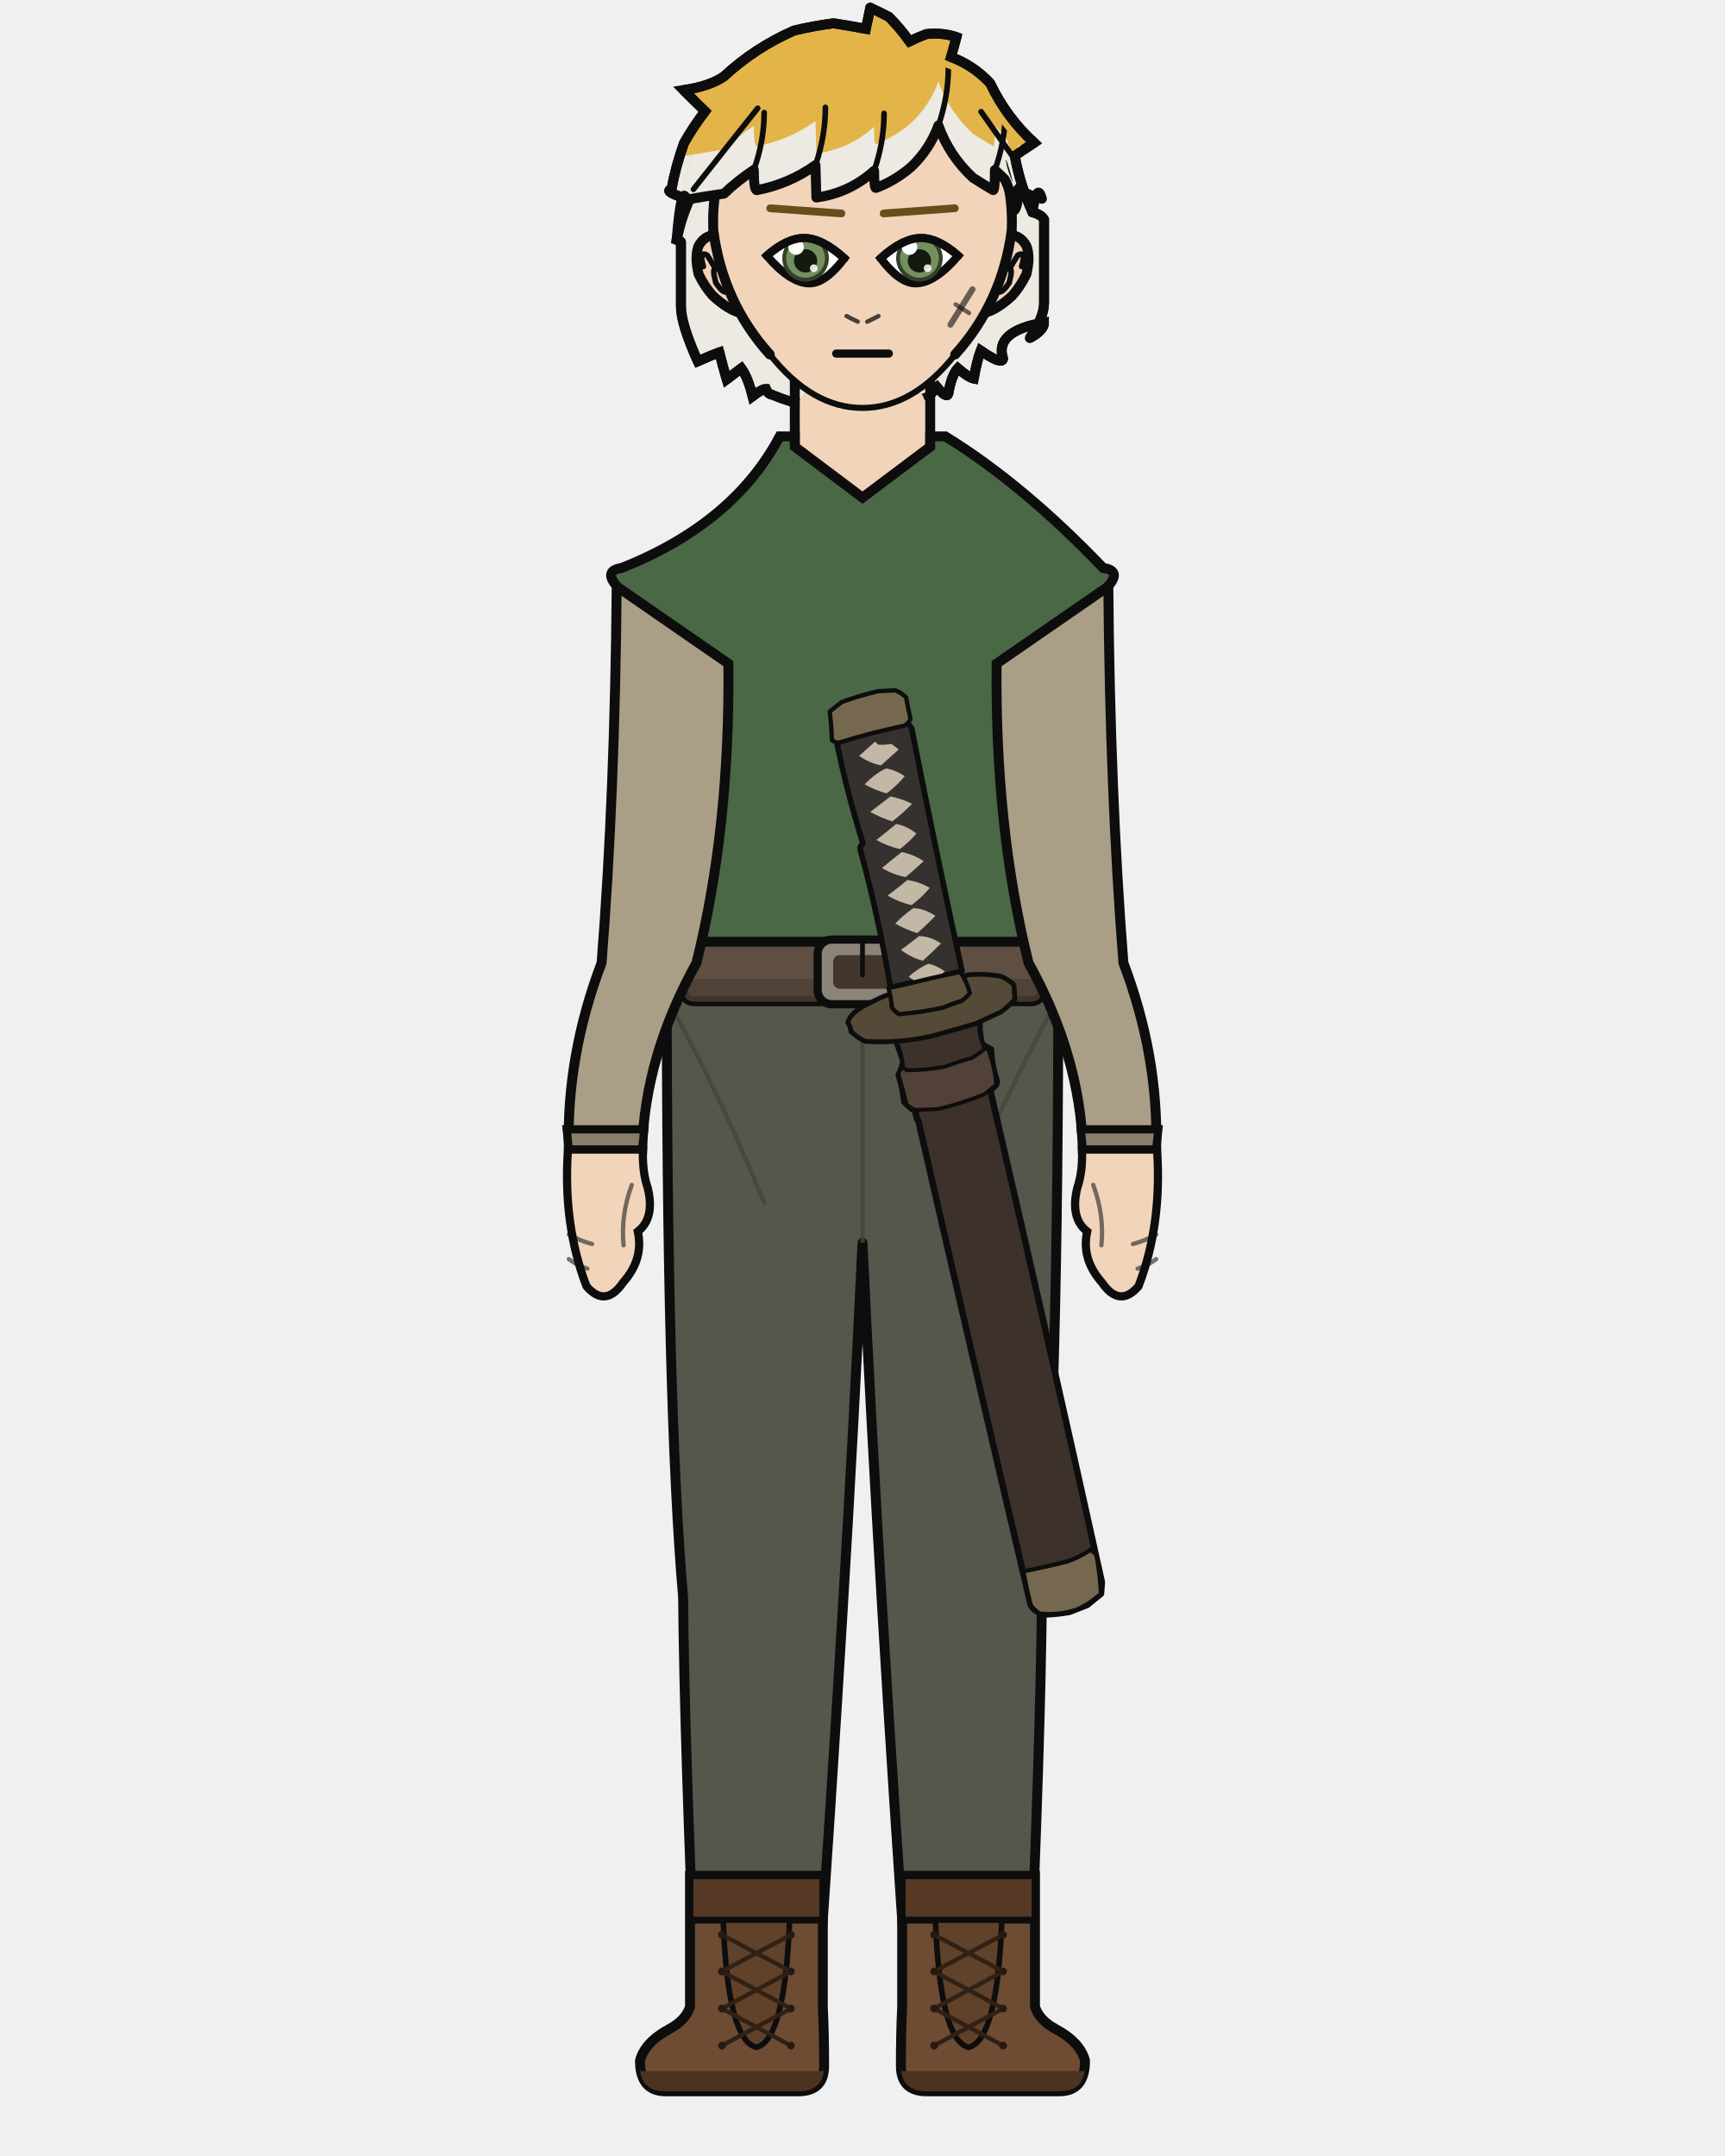
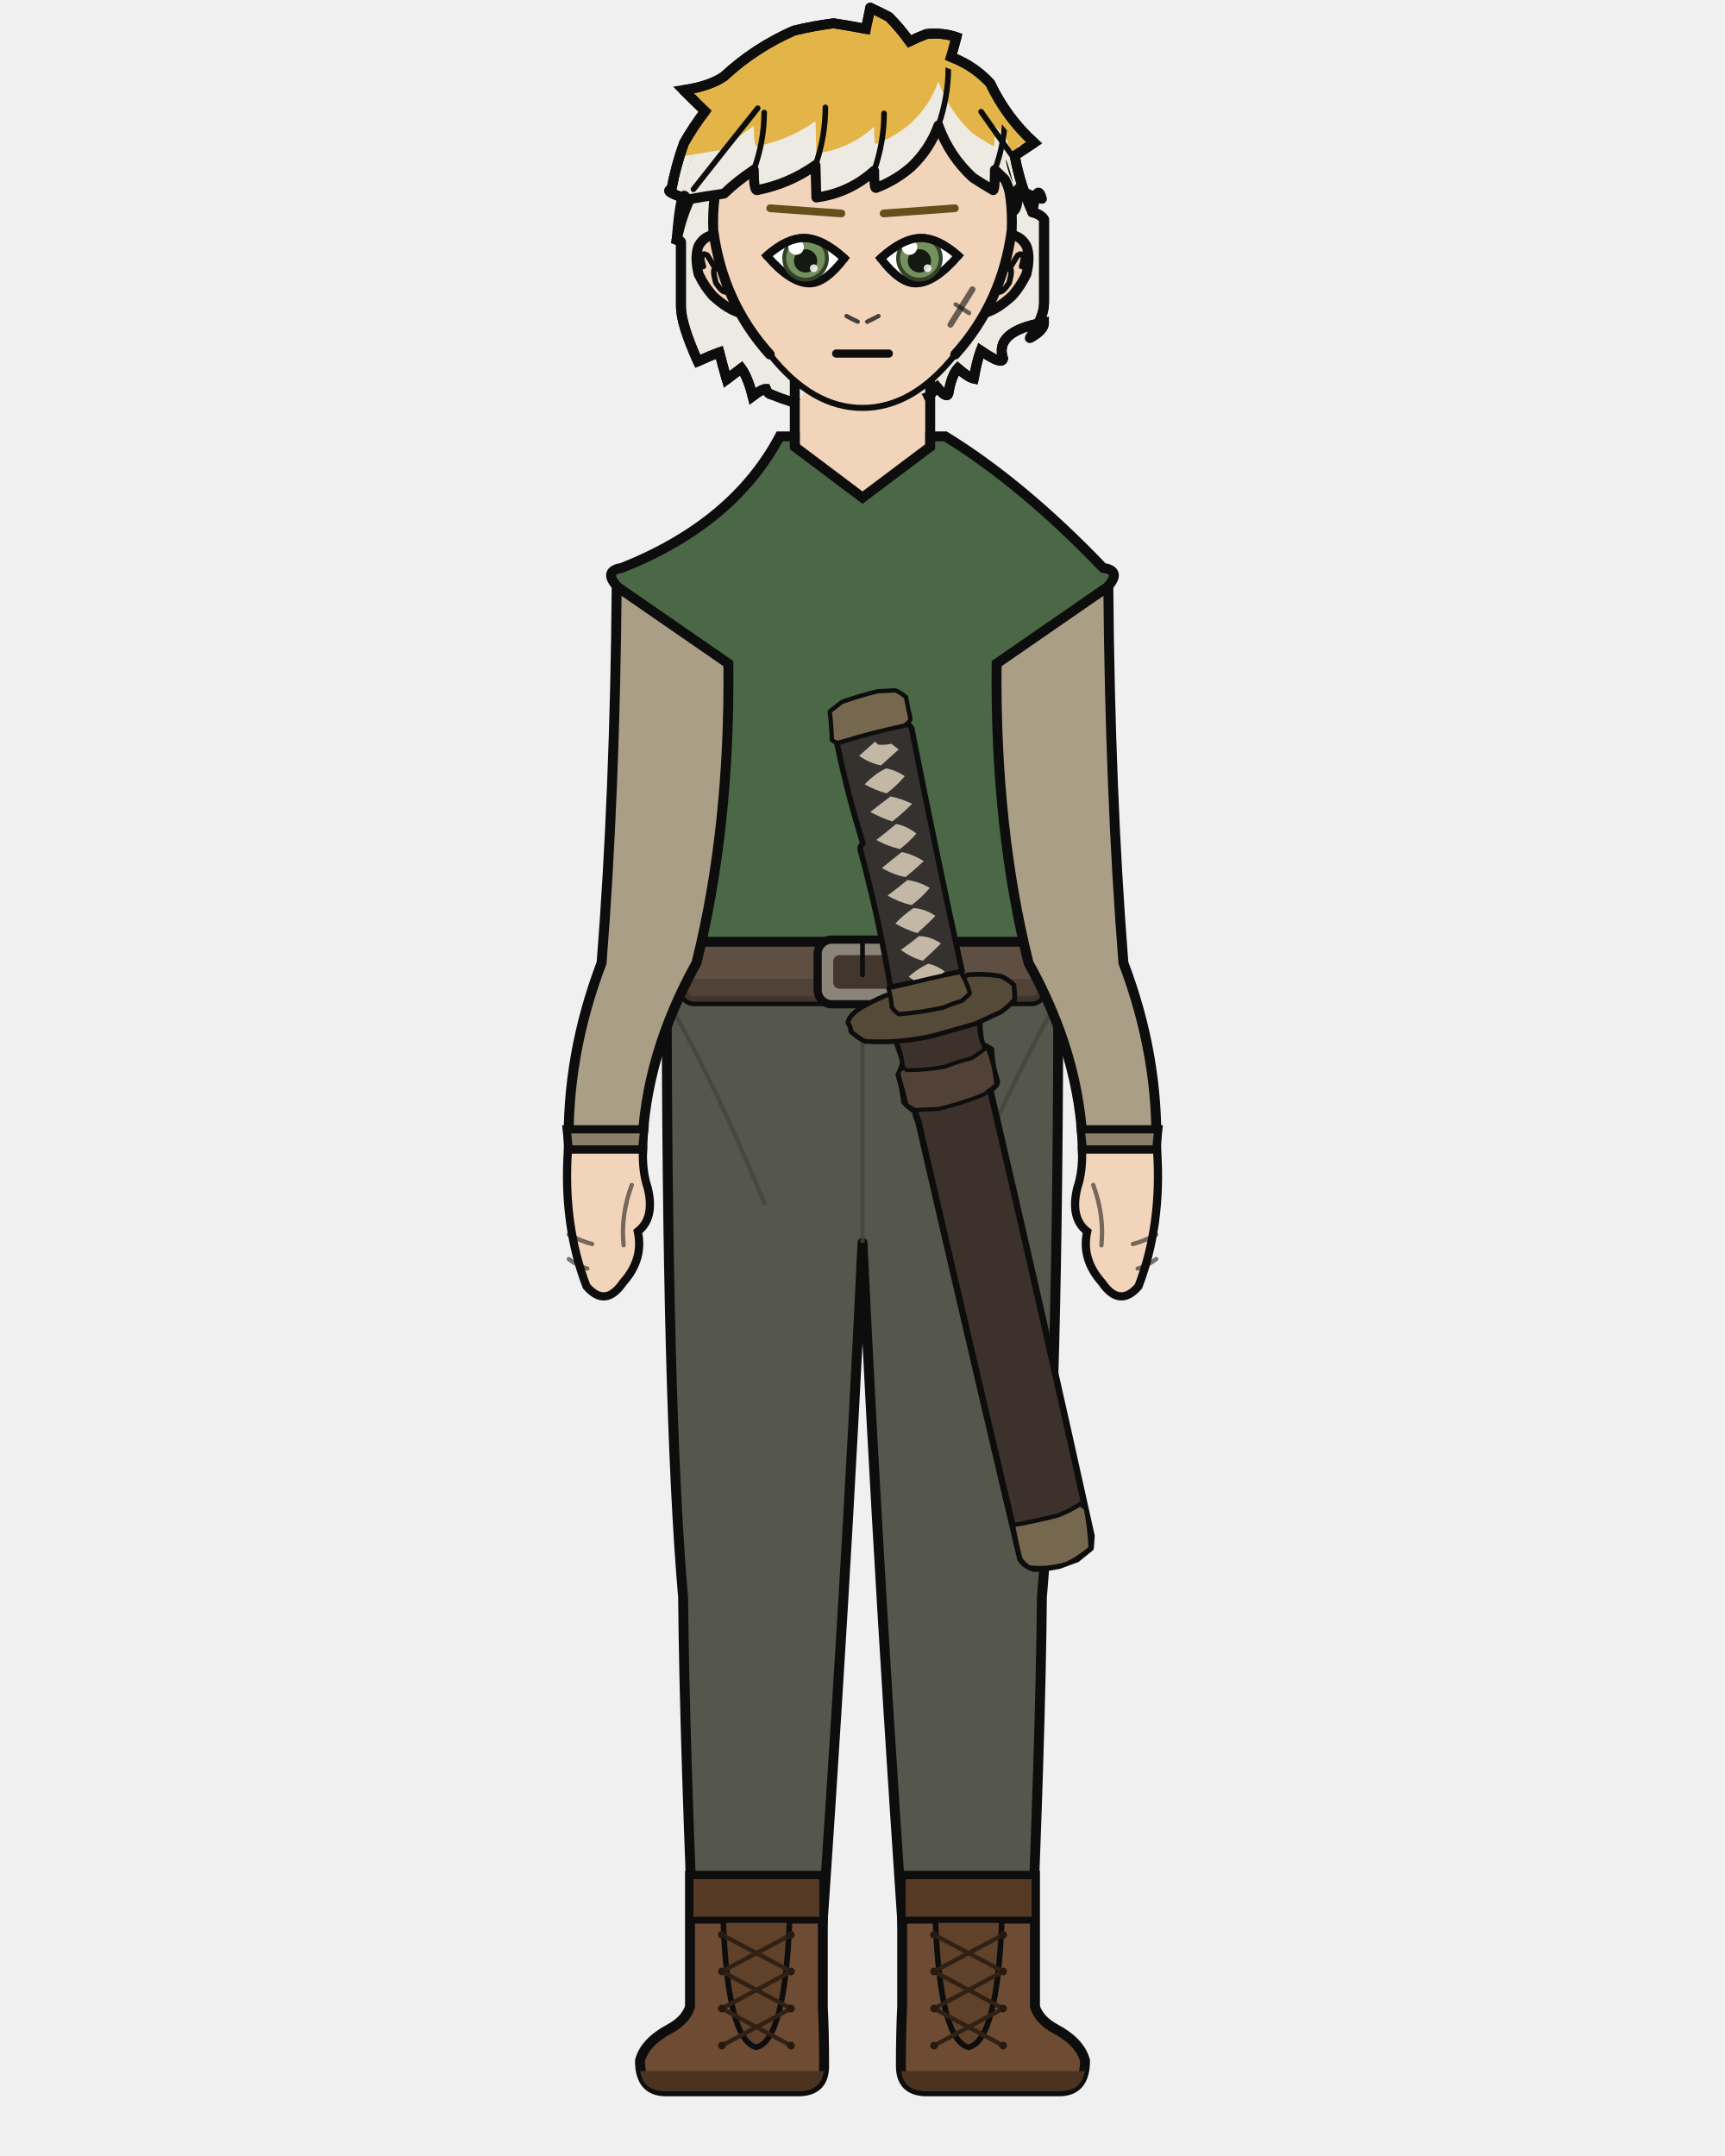
<svg xmlns="http://www.w3.org/2000/svg" width="400" height="500" viewBox="0 0 400 500">
  <defs>
    <clipPath id="hair-tips">
      <path d="M 147.0 36.1 Q 153.1 36.1 159.2 36.1 Q 163.7 35.3 167.9 34.7 Q 170.9 31.8 174.8 29.2 Q 174.8 33.9 175.5 33.9 Q 182.9 32.5 189.1 28.1 Q 189.2 31.9 189.3 35.6 Q 196.9 34.6 202.7 29.4 Q 202.7 33.4 203.1 33.4 Q 207.6 31.7 211.3 28.5 Q 215.6 24.4 217.6 18.9 Q 220.1 25.9 225.6 31.0 Q 227.9 32.5 230.3 33.9 Q 230.7 33.9 230.7 29.2 Q 231.9 30.3 233.0 31.4 Q 234.7 34.7 234.7 38.8 Q 236.1 38.8 236.1 33.6 Q 238.7 35.2 241.6 35.9 Q 247.3 35.9 253.0 35.9 Q 253.0 109.2 253.0 146.4 Q 200.0 146.4 147.0 146.4 Z" />
    </clipPath>
    <clipPath id="hair-front">
      <path d="M 156.9 55.6 Q 158.0 42.3 159.2 46.3 Q 163.7 45.5 167.9 44.9 Q 170.9 42.0 174.8 39.4 Q 174.8 44.1 175.5 44.1 Q 182.9 42.7 189.1 38.3 Q 189.2 42.1 189.3 45.8 Q 196.9 44.8 202.7 39.6 Q 202.7 43.6 203.1 43.6 Q 207.6 41.9 211.3 38.7 Q 215.6 34.6 217.6 29.1 Q 220.1 36.1 225.6 41.2 Q 227.9 42.7 230.3 44.1 Q 230.7 44.1 230.7 39.4 Q 231.9 40.5 233.0 41.6 Q 234.7 44.9 234.7 49.0 Q 236.1 49.0 236.1 43.8 Q 238.7 45.4 241.6 46.1 Q 240.5 42.1 239.4 49.2 Q 234.3 43.4 233.2 37.2 Q 235.3 35.8 237.4 34.3 Q 231.4 28.9 227.8 21.4 Q 224.2 17.4 219.2 15.6 Q 219.9 13.4 220.5 11.3 Q 217.3 10.3 213.9 10.6 Q 212.0 11.4 210.3 12.2 Q 208.3 9.4 205.7 6.8 Q 203.8 5.8 201.7 4.9 Q 201.2 7.2 200.8 9.5 Q 197.3 8.8 193.7 8.3 Q 189.3 8.8 185.0 9.9 Q 176.5 13.6 169.8 19.9 Q 166.7 22.0 161.0 22.9 Q 163.3 25.2 165.7 27.5 Q 163.2 30.8 161.1 34.4 Q 159.3 39.4 158.4 44.5 Q 156.4 44.9 162.3 46.7 Q 160.4 50.9 156.9 55.6 Z" />
    </clipPath>
  </defs>
  <path d="M 178.9 91.5 Q 178.0 91.3 177.6 90.2 Q 176.7 90.2 174.5 91.9 Q 173.5 87.7 171.9 85.4 Q 170.2 86.7 168.5 88.0 Q 167.5 84.5 166.8 81.7 Q 164.9 82.4 161.8 83.8 Q 157.9 75.1 157.9 71.1 Q 157.9 69.7 157.9 66.2 Q 157.9 66.8 157.9 67.4 Q 157.9 61.1 157.9 56.1 Q 157.9 55.9 156.9 55.6 Q 157.9 50.8 159.9 46.3 Q 153.6 44.4 155.7 43.9 Q 156.7 38.5 158.6 33.2 Q 160.8 29.3 163.5 25.8 Q 161.0 23.4 158.5 20.9 Q 164.6 20.0 167.9 17.7 Q 175.0 11.1 184.1 7.1 Q 188.6 6.0 193.3 5.4 Q 197.2 6.0 200.8 6.7 Q 201.3 4.2 201.8 1.8 Q 204.0 2.8 206.1 3.9 Q 208.8 6.6 210.9 9.6 Q 212.7 8.7 214.8 7.9 Q 218.5 7.5 221.8 8.6 Q 221.2 10.9 220.5 13.2 Q 225.8 15.2 229.6 19.3 Q 233.4 27.3 239.8 33.1 Q 237.5 34.6 235.3 36.1 Q 236.5 42.8 239.4 49.2 Q 241.5 49.8 242.1 50.9 Q 242.1 57.9 242.1 67.4 Q 242.1 68.8 242.1 70.2 Q 242.1 73.6 238.8 78.4 Q 242.1 76.6 242.1 74.8 Q 230.5 76.8 232.6 83.2 Q 232.3 84.7 227.4 81.3 Q 226.5 83.8 225.8 87.8 Q 224.5 87.5 222.1 85.4 Q 220.6 87.1 219.9 91.3 Q 219.5 92.5 217.3 89.8 Q 216.3 90.8 215.3 92.0 Q 197.1 99.0 178.9 91.5 Z" fill="#e3b448" />
  <path d="M 178.9 91.5 Q 178.0 91.3 177.6 90.2 Q 176.7 90.2 174.5 91.9 Q 173.5 87.7 171.9 85.4 Q 170.2 86.7 168.5 88.0 Q 167.5 84.5 166.8 81.7 Q 164.9 82.4 161.8 83.8 Q 157.9 75.1 157.9 71.1 Q 157.9 69.7 157.9 66.2 Q 157.9 66.8 157.9 67.4 Q 157.9 61.1 157.9 56.1 Q 157.9 55.9 156.9 55.6 Q 157.9 50.8 159.9 46.3 Q 153.6 44.4 155.7 43.9 Q 156.7 38.5 158.6 33.2 Q 160.8 29.3 163.5 25.8 Q 161.0 23.4 158.5 20.9 Q 164.6 20.0 167.9 17.7 Q 175.0 11.1 184.1 7.1 Q 188.6 6.0 193.3 5.4 Q 197.2 6.0 200.8 6.7 Q 201.3 4.2 201.8 1.8 Q 204.0 2.8 206.1 3.9 Q 208.8 6.6 210.9 9.6 Q 212.7 8.7 214.8 7.9 Q 218.5 7.5 221.8 8.6 Q 221.2 10.9 220.5 13.2 Q 225.8 15.2 229.6 19.3 Q 233.4 27.3 239.8 33.1 Q 237.5 34.6 235.3 36.1 Q 236.5 42.8 239.4 49.2 Q 241.5 49.8 242.1 50.9 Q 242.1 57.9 242.1 67.4 Q 242.1 68.8 242.1 70.2 Q 242.1 73.6 238.8 78.4 Q 242.1 76.6 242.1 74.8 Q 230.5 76.8 232.6 83.2 Q 232.3 84.7 227.4 81.3 Q 226.5 83.8 225.8 87.8 Q 224.5 87.5 222.1 85.4 Q 220.6 87.1 219.9 91.3 Q 219.5 92.5 217.3 89.8 Q 216.3 90.8 215.3 92.0 Q 197.1 99.0 178.9 91.5 Z" fill="#eceae3" clip-path="url(#hair-tips)" />
  <path d="M 178.9 91.5 Q 178.0 91.3 177.6 90.2 Q 176.7 90.2 174.5 91.9 Q 173.5 87.7 171.9 85.4 Q 170.2 86.7 168.5 88.0 Q 167.5 84.5 166.8 81.7 Q 164.9 82.4 161.8 83.8 Q 157.9 75.1 157.9 71.1 Q 157.9 69.7 157.9 66.2 Q 157.9 66.8 157.9 67.4 Q 157.9 61.1 157.9 56.1 Q 157.9 55.9 156.9 55.6 Q 157.9 50.8 159.9 46.3 Q 153.6 44.4 155.7 43.9 Q 156.7 38.5 158.6 33.2 Q 160.8 29.3 163.5 25.8 Q 161.0 23.4 158.5 20.9 Q 164.6 20.0 167.9 17.7 Q 175.0 11.1 184.1 7.1 Q 188.6 6.0 193.3 5.4 Q 197.2 6.0 200.8 6.7 Q 201.3 4.2 201.8 1.8 Q 204.0 2.8 206.1 3.9 Q 208.8 6.6 210.9 9.6 Q 212.7 8.7 214.8 7.9 Q 218.5 7.5 221.8 8.6 Q 221.2 10.9 220.5 13.2 Q 225.8 15.2 229.6 19.3 Q 233.4 27.3 239.8 33.1 Q 237.5 34.6 235.3 36.1 Q 236.5 42.8 239.4 49.2 Q 241.5 49.8 242.1 50.9 Q 242.1 57.9 242.1 67.4 Q 242.1 68.8 242.1 70.2 Q 242.1 73.6 238.8 78.4 Q 242.1 76.6 242.1 74.8 Q 230.5 76.8 232.6 83.2 Q 232.3 84.7 227.4 81.3 Q 226.5 83.8 225.8 87.8 Q 224.5 87.5 222.1 85.4 Q 220.6 87.1 219.9 91.3 Q 219.5 92.5 217.3 89.8 Q 216.3 90.8 215.3 92.0 Q 197.1 99.0 178.9 91.5 Z" fill="none" stroke="#0d0d0d" stroke-width="2.3" stroke-linecap="round" stroke-linejoin="round" />
  <rect x="184.3" y="86.7" width="31.4" height="34.1" rx="11.0" fill="#f2d4bb" />
  <line x1="184.3" y1="86.7" x2="184.3" y2="120.9" stroke="#0d0d0d" stroke-width="2.3" />
  <line x1="215.7" y1="86.7" x2="215.7" y2="120.9" stroke="#0d0d0d" stroke-width="2.3" />
  <path d="M 154.6 225.3 L 245.4 225.3 Q 245.4 326.9 241.6 370.4 Q 241.3 403.7 238.6 465.4 L 210.6 465.4 Q 203.9 370.4 200.0 288.2 Q 196.1 370.4 189.4 465.4 L 161.4 465.4 Q 158.7 403.7 158.4 370.4 Q 154.6 326.9 154.6 225.3 Z" fill="#55574c" stroke="#0d0d0d" stroke-width="2.3" stroke-linejoin="round" />
  <line x1="200.0" y1="232.9" x2="200.0" y2="288.2" stroke="#44463c" stroke-width="1.0" opacity="0.8" />
  <path d="M 156.7 235.4 Q 167.1 254.3 177.4 279.4" fill="none" stroke="#44463c" stroke-width="1.0" opacity="0.8" />
  <path d="M 243.3 235.4 Q 232.9 254.3 222.6 279.4" fill="none" stroke="#44463c" stroke-width="1.0" opacity="0.8" />
  <path d="M 190.8 435.0 L 190.8 465.4 Q 191.1 471.3 191.1 479.1 Q 191.1 485.0 185.1 485.0 L 154.4 485.0 Q 148.4 485.0 148.4 477.9 Q 149.5 473.6 155.3 470.5 Q 159.0 468.5 160.0 465.4 L 160.0 435.0 Z" fill="#6d4c33" stroke="#0d0d0d" stroke-width="2.3" />
  <path d="M 191.1 480.3 L 148.4 480.3 L 148.4 479.1 Q 148.4 485.0 154.4 485.0 L 185.1 485.0 Q 191.1 485.0 191.1 479.1 Z" fill="#4c3320" />
  <rect x="160.0" y="435.0" width="30.8" height="10.3" fill="#553924" stroke="#0d0d0d" stroke-width="1.6" />
  <path d="M 167.7 445.3 L 183.1 445.3 Q 182.0 473.2 175.4 474.8 Q 168.7 473.2 167.7 445.3 Z" fill="#604129" stroke="#0d0d0d" stroke-width="1.3" />
  <line x1="183.4" y1="448.7" x2="167.4" y2="457.2" stroke="#312115" stroke-width="1.0" stroke-linecap="round" />
  <line x1="167.4" y1="448.7" x2="183.4" y2="457.2" stroke="#312115" stroke-width="1.0" stroke-linecap="round" />
  <line x1="183.4" y1="457.2" x2="167.4" y2="465.8" stroke="#312115" stroke-width="1.0" stroke-linecap="round" />
  <line x1="167.4" y1="457.2" x2="183.4" y2="465.8" stroke="#312115" stroke-width="1.0" stroke-linecap="round" />
  <line x1="183.4" y1="465.8" x2="167.4" y2="474.4" stroke="#312115" stroke-width="1.0" stroke-linecap="round" />
  <line x1="167.4" y1="465.8" x2="183.4" y2="474.4" stroke="#312115" stroke-width="1.0" stroke-linecap="round" />
  <circle cx="167.4" cy="448.7" r="0.9" fill="#261a10" />
  <circle cx="183.4" cy="448.7" r="0.9" fill="#261a10" />
  <circle cx="167.4" cy="457.2" r="0.9" fill="#261a10" />
  <circle cx="183.4" cy="457.2" r="0.9" fill="#261a10" />
  <circle cx="167.4" cy="465.8" r="0.9" fill="#261a10" />
  <circle cx="183.4" cy="465.8" r="0.9" fill="#261a10" />
  <circle cx="167.4" cy="474.4" r="0.9" fill="#261a10" />
  <circle cx="183.4" cy="474.4" r="0.9" fill="#261a10" />
  <path d="M 209.2 435.0 L 209.2 465.4 Q 208.9 471.3 208.9 479.1 Q 208.9 485.0 214.9 485.0 L 245.6 485.0 Q 251.6 485.0 251.6 477.9 Q 250.5 473.6 244.7 470.5 Q 241.0 468.5 240.0 465.4 L 240.0 435.0 Z" fill="#6d4c33" stroke="#0d0d0d" stroke-width="2.3" />
  <path d="M 208.9 480.3 L 251.6 480.3 L 251.6 479.1 Q 251.6 485.0 245.6 485.0 L 214.9 485.0 Q 208.9 485.0 208.9 479.1 Z" fill="#4c3320" />
  <rect x="209.2" y="435.0" width="30.8" height="10.3" fill="#553924" stroke="#0d0d0d" stroke-width="1.6" />
  <path d="M 216.9 445.3 L 232.3 445.3 Q 231.3 473.2 224.6 474.8 Q 218.0 473.2 216.9 445.3 Z" fill="#604129" stroke="#0d0d0d" stroke-width="1.3" />
  <line x1="232.6" y1="448.7" x2="216.6" y2="457.2" stroke="#312115" stroke-width="1.0" stroke-linecap="round" />
  <line x1="216.6" y1="448.7" x2="232.6" y2="457.2" stroke="#312115" stroke-width="1.0" stroke-linecap="round" />
  <line x1="232.6" y1="457.2" x2="216.6" y2="465.8" stroke="#312115" stroke-width="1.0" stroke-linecap="round" />
  <line x1="216.6" y1="457.2" x2="232.6" y2="465.8" stroke="#312115" stroke-width="1.0" stroke-linecap="round" />
  <line x1="232.6" y1="465.8" x2="216.6" y2="474.4" stroke="#312115" stroke-width="1.0" stroke-linecap="round" />
  <line x1="216.6" y1="465.8" x2="232.6" y2="474.4" stroke="#312115" stroke-width="1.0" stroke-linecap="round" />
  <circle cx="216.6" cy="448.7" r="0.9" fill="#261a10" />
  <circle cx="232.6" cy="448.7" r="0.9" fill="#261a10" />
  <circle cx="216.6" cy="457.2" r="0.9" fill="#261a10" />
  <circle cx="232.6" cy="457.2" r="0.9" fill="#261a10" />
  <circle cx="216.6" cy="465.8" r="0.9" fill="#261a10" />
  <circle cx="232.6" cy="465.8" r="0.9" fill="#261a10" />
  <circle cx="216.6" cy="474.4" r="0.9" fill="#261a10" />
  <circle cx="232.6" cy="474.4" r="0.9" fill="#261a10" />
  <path d="M 180.8 101.2 Q 170.1 121.4 144.2 131.7 Q 140.2 132.3 142.6 135.4 L 156.5 153.9 Q 156.5 192.0 159.6 223.3 Q 159.2 224.4 159.2 225.3 L 240.8 225.3 Q 240.8 224.4 240.4 223.3 Q 243.5 192.0 243.5 153.9 L 257.4 135.4 Q 259.8 132.3 255.8 131.7 Q 237.1 112.2 219.2 101.2 L 215.7 101.2 L 215.7 103.6 L 200.0 115.4 L 184.3 103.6 L 184.3 101.2 Z" fill="#4a6845" stroke="#0d0d0d" stroke-width="2.3" />
  <rect x="158.4" y="218.4" width="83.3" height="13.8" rx="2.5" fill="#5f4f42" stroke="#0d0d0d" stroke-width="2.3" />
  <rect x="158.4" y="227.0" width="83.3" height="5.3" rx="2.5" fill="#4c3e33" opacity="0.8" />
  <rect x="189.6" y="217.9" width="20.8" height="15.0" rx="3.3" fill="#8a8578" stroke="#0d0d0d" stroke-width="1.9" />
  <rect x="193.2" y="221.5" width="13.6" height="7.8" rx="1.5" fill="#42362d" />
  <line x1="200.0" y1="217.9" x2="200.0" y2="226.1" stroke="#0d0d0d" stroke-width="1.1" stroke-linecap="round" />
  <rect x="214.5" y="219.5" width="3.0" height="11.6" rx="0.9" fill="#42362d" stroke="#0d0d0d" stroke-width="1.3" />
-   <path d="M 248.0 373.8 Q 245.2 374.3 242.3 374.4 Q 240.1 374.0 239.0 372.2 Q 225.8 316.1 213.0 260.1 Q 212.3 258.9 212.3 257.7 Q 210.6 256.6 209.7 255.5 Q 209.4 252.4 208.4 249.3 Q 209.2 247.7 209.5 246.2 Q 208.8 244.0 208.0 241.8 Q 208.7 241.2 209.4 240.7 Q 213.3 240.4 217.4 239.6 Q 221.6 238.6 225.8 236.8 Q 226.5 236.7 227.1 237.4 Q 227.1 239.8 227.7 242.2 Q 228.7 242.8 229.8 243.4 Q 229.9 247.0 231.1 250.6 Q 231.4 251.6 229.6 252.7 Q 242.9 309.8 255.5 366.9 Q 255.4 368.3 255.3 369.6 Q 253.7 370.9 252.1 372.2 Q 250.1 373.0 248.0 373.8 Z" fill="#3c322b" stroke="#0d0d0d" stroke-width="1.5" stroke-linejoin="round" />
+   <path d="M 245.6 363.1 Q 242.8 363.7 239.9 363.8 Q 237.7 363.3 236.6 361.5 Q 224.5 310.3 212.9 259.9 Q 212.3 258.9 212.3 257.7 Q 210.6 256.6 209.7 255.5 Q 209.4 252.4 208.4 249.3 Q 209.2 247.7 209.5 246.2 Q 208.8 244.0 208.0 241.8 Q 208.7 241.2 209.4 240.7 Q 213.3 240.4 217.4 239.6 Q 221.6 238.6 225.8 236.8 Q 226.5 236.7 227.1 237.4 Q 227.1 239.8 227.7 242.2 Q 228.7 242.8 229.8 243.4 Q 229.9 247.0 231.1 250.6 Q 231.4 251.6 229.6 252.7 Q 241.6 304.1 253.1 356.2 Q 253.0 357.6 252.9 359.0 Q 251.3 360.3 249.7 361.6 Q 247.7 362.3 245.6 363.1 Z" fill="#3c322b" stroke="#0d0d0d" stroke-width="1.5" stroke-linejoin="round" />
  <path d="M 227.1 237.4 Q 226.9 239.9 228.1 242.5 Q 228.5 243.7 227.1 244.9 Q 221.9 247.1 216.8 248.6 Q 214.4 248.7 212.0 248.8 Q 210.7 248.6 209.4 247.6 Q 209.2 244.7 208.0 241.8 Q 208.7 241.2 209.4 240.7 Q 213.3 240.4 217.4 239.6 Q 221.6 238.6 225.8 236.8 Q 226.5 236.7 227.1 237.4 Z" fill="#3c322b" stroke="#0d0d0d" stroke-width="0.9" stroke-linejoin="round" />
  <path d="M 228.9 242.8 Q 230.7 247.2 231.0 251.6 Q 229.6 252.7 228.2 253.8 Q 222.8 256.0 217.5 257.2 Q 214.9 257.3 212.3 257.4 Q 211.2 257.0 210.2 256.1 Q 209.4 252.7 208.4 249.3 Q 208.1 248.5 209.4 247.6 Q 209.8 247.9 210.3 248.2 Q 214.6 248.2 219.1 247.4 Q 222.1 246.2 225.3 245.4 Q 227.1 244.3 228.9 242.8 Z" fill="#514137" stroke="#0d0d0d" stroke-width="0.9" stroke-linejoin="round" />
-   <path d="M 252.9 359.4 Q 253.5 359.9 254.2 360.4 Q 255.1 365.0 255.3 369.6 Q 252.3 372.3 249.4 373.4 Q 245.2 374.7 241.0 374.2 Q 239.6 373.2 239.0 372.2 Q 238.0 368.3 237.3 364.4 Q 242.4 363.4 247.5 362.1 Q 250.2 361.2 252.9 359.4 Z" fill="#76684f" stroke="#0d0d0d" stroke-width="1.0" stroke-linejoin="round" />
+   <path d="M 250.5 348.8 Q 251.1 349.3 251.8 349.8 Q 252.7 354.4 252.9 359.0 Q 249.9 361.6 247.0 362.8 Q 242.8 364.0 238.6 363.5 Q 237.2 362.5 236.6 361.5 Q 235.6 357.6 234.9 353.7 Q 240.0 352.8 245.1 351.5 Q 247.7 350.6 250.5 348.8 Z" fill="#76684f" stroke="#0d0d0d" stroke-width="1.0" stroke-linejoin="round" />
  <path d="M 196.6 237.2 Q 196.9 235.4 199.8 233.6 Q 202.5 232.1 205.3 230.9 Q 206.3 230.5 207.4 231.5 Q 207.0 233.0 208.0 234.5 Q 211.1 234.3 214.2 234.2 Q 217.8 233.1 221.3 232.5 Q 222.7 231.7 224.0 231.0 Q 224.2 229.1 223.3 227.2 Q 223.3 226.7 224.3 226.1 Q 228.2 225.7 232.1 226.4 Q 233.6 227.0 235.1 228.4 Q 235.3 230.1 235.3 231.8 Q 234.1 233.2 232.1 234.7 Q 229.2 236.0 226.2 237.4 Q 221.1 238.9 216.0 240.3 Q 208.2 242.0 200.6 241.5 Q 198.9 240.7 197.3 239.2 Q 197.3 238.2 196.6 237.2 Z" fill="#554a37" stroke="#0d0d0d" stroke-width="1.1" stroke-linejoin="round" />
  <path d="M 210.1 167.6 Q 211.0 168.2 211.4 168.9 Q 216.9 196.9 223.1 225.3 Q 222.6 225.4 221.5 225.6 Q 214.8 227.2 207.8 228.7 Q 206.8 229.0 206.5 229.0 Q 203.7 212.5 199.5 197.1 Q 199.3 196.3 200.1 195.6 Q 196.5 184.1 194.1 172.5 Q 196.6 170.9 199.1 170.2 Q 204.6 169.1 210.1 167.6 Z" fill="#34312f" stroke="#0d0d0d" stroke-width="1.3" stroke-linejoin="round" />
  <path d="M 193.3 164.6 Q 194.2 163.9 195.1 163.1 Q 198.0 162.2 201.0 161.2 Q 201.8 161.1 202.7 161.1 Q 203.3 161.5 204.0 162.0 Q 203.2 162.6 202.6 163.1 Q 200.6 163.5 198.6 164.0 Q 197.2 164.8 195.8 165.9 Q 194.5 165.7 193.3 164.6 Z" fill="#c3b7a6" />
  <path d="M 208.4 173.8 Q 206.3 175.7 204.3 177.5 Q 201.7 177.0 199.2 175.3 Q 201.0 173.7 202.9 172.0 Q 203.3 172.4 203.7 172.7 Q 205.2 172.8 206.7 172.5 Q 207.6 173.2 208.4 173.8 Z" fill="#c3b7a6" />
  <path d="M 200.5 181.9 Q 203.0 179.3 205.5 178.2 Q 207.7 178.6 209.8 180.0 Q 208.2 182.0 205.6 184.0 Q 203.0 183.3 200.5 181.9 Z" fill="#c3b7a6" />
  <path d="M 201.8 188.3 Q 204.1 186.5 206.5 184.7 Q 209.0 185.2 211.5 186.4 Q 209.5 188.5 206.9 190.5 Q 204.4 189.7 201.8 188.3 Z" fill="#c3b7a6" />
  <path d="M 203.2 194.8 Q 205.5 193.0 207.8 191.1 Q 210.2 191.5 212.5 193.3 Q 211.0 195.1 208.7 196.9 Q 205.9 196.3 203.2 194.8 Z" fill="#c3b7a6" />
  <path d="M 204.5 201.3 Q 206.8 199.4 209.1 197.6 Q 211.7 198.1 214.2 199.7 Q 212.2 201.6 210.0 203.4 Q 207.2 202.9 204.5 201.3 Z" fill="#c3b7a6" />
  <path d="M 205.8 207.7 Q 208.2 205.9 210.4 204.1 Q 213.0 204.4 215.6 205.9 Q 214.0 207.9 211.4 209.9 Q 208.6 209.3 205.8 207.7 Z" fill="#c3b7a6" />
  <path d="M 207.6 214.2 Q 209.2 212.4 211.8 210.6 Q 214.4 210.7 216.9 212.4 Q 215.1 214.3 212.7 216.4 Q 210.1 215.6 207.6 214.2 Z" fill="#c3b7a6" />
  <path d="M 208.9 220.3 Q 211.1 218.7 213.1 217.1 Q 215.7 217.1 218.2 218.8 Q 216.1 220.9 214.0 222.8 Q 211.5 222.2 208.9 220.3 Z" fill="#c3b7a6" />
  <path d="M 219.1 225.3 Q 217.3 226.8 215.4 228.3 Q 213.9 228.2 212.4 227.8 Q 211.6 227.1 210.7 226.5 Q 213.1 224.4 215.3 223.5 Q 217.2 223.9 219.1 225.3 Z" fill="#c3b7a6" />
  <path d="M 224.9 230.3 Q 224.3 231.1 223.0 232.1 Q 220.8 232.8 218.6 233.7 Q 213.5 234.8 208.4 235.2 Q 207.3 234.4 206.8 233.6 Q 206.7 231.7 206.0 229.1 Q 207.3 228.9 208.6 228.6 Q 212.3 227.7 216.2 226.8 Q 217.5 226.5 218.9 226.2 Q 220.8 225.8 222.7 225.4 Q 224.2 227.7 224.9 230.3 Z" fill="#5e523d" stroke="#0d0d0d" stroke-width="1.0" stroke-linejoin="round" />
  <path d="M 192.9 171.6 Q 192.8 168.3 192.4 165.0 Q 193.8 163.9 195.2 162.8 Q 199.4 161.3 203.6 160.3 Q 205.6 160.2 207.6 160.1 Q 208.9 160.6 210.1 161.7 Q 210.5 164.1 211.1 166.5 Q 211.2 167.3 209.7 168.3 Q 202.4 169.8 195.0 172.1 Q 193.9 172.5 192.9 171.6 Z" fill="#76684f" stroke="#0d0d0d" stroke-width="1.0" stroke-linejoin="round" />
  <path d="M 168.9 153.9 L 143.0 136.0 Q 142.6 184.0 139.5 223.3 Q 131.3 244.9 131.9 266.6 L 148.9 266.6 Q 149.5 244.9 161.5 223.3 Q 169.3 192.0 168.9 153.9 Z" fill="#ab9e86" stroke="#0d0d0d" stroke-width="2.3" />
  <path d="M 131.4 261.9 L 149.4 261.9 L 148.9 266.6 L 131.9 266.6 Z" fill="#897e69" stroke="#0d0d0d" stroke-width="1.9" />
  <path d="M 131.7 266.6 Q 130.5 284.0 136.0 298.3 Q 140.4 303.4 144.5 297.4 Q 149.3 292.0 147.9 285.6 Q 151.9 282.5 150.2 275.5 Q 148.9 271.7 149.1 266.6 Z" fill="#f2d4bb" stroke="#0d0d0d" stroke-width="1.9" />
  <path d="M 146.5 274.8 Q 143.9 281.8 144.6 288.8" fill="none" stroke="#0d0d0d" stroke-width="1.0" opacity="0.55" stroke-linecap="round" />
  <path d="M 131.9 286.3 Q 134.6 287.8 137.3 288.5" fill="none" stroke="#0d0d0d" stroke-width="1.0" opacity="0.55" stroke-linecap="round" />
  <path d="M 131.9 292.0 Q 134.0 293.6 136.2 294.2" fill="none" stroke="#0d0d0d" stroke-width="1.0" opacity="0.55" stroke-linecap="round" />
  <path d="M 231.1 153.9 L 257.0 136.0 Q 257.4 184.0 260.5 223.3 Q 268.7 244.9 268.1 266.6 L 251.1 266.6 Q 250.5 244.9 238.5 223.3 Q 230.7 192.0 231.1 153.9 Z" fill="#ab9e86" stroke="#0d0d0d" stroke-width="2.3" />
  <path d="M 250.6 261.9 L 268.6 261.9 L 268.1 266.6 L 251.1 266.6 Z" fill="#897e69" stroke="#0d0d0d" stroke-width="1.9" />
  <path d="M 268.3 266.6 Q 269.5 284.0 264.0 298.3 Q 259.6 303.4 255.5 297.4 Q 250.7 292.0 252.1 285.6 Q 248.1 282.5 249.8 275.5 Q 251.1 271.7 250.9 266.6 Z" fill="#f2d4bb" stroke="#0d0d0d" stroke-width="1.9" />
  <path d="M 253.5 274.8 Q 256.1 281.8 255.4 288.8" fill="none" stroke="#0d0d0d" stroke-width="1.0" opacity="0.55" stroke-linecap="round" />
  <path d="M 268.1 286.3 Q 265.4 287.8 262.7 288.5" fill="none" stroke="#0d0d0d" stroke-width="1.0" opacity="0.55" stroke-linecap="round" />
  <path d="M 268.1 292.0 Q 266.0 293.6 263.8 294.2" fill="none" stroke="#0d0d0d" stroke-width="1.0" opacity="0.55" stroke-linecap="round" />
  <path d="M 165.6 54.5 Q 163.3 54.7 162.0 57.0 Q 161.0 59.5 162.0 63.6 Q 163.4 66.5 165.3 68.6 Q 168.9 71.9 171.8 72.6 Z" fill="#f2d4bb" />
  <path d="M 165.6 54.5 Q 163.3 54.7 162.0 57.0 Q 161.0 59.5 162.0 63.6 Q 163.4 66.5 165.3 68.6 Q 168.9 71.9 171.8 72.6" fill="none" stroke="#0d0d0d" stroke-width="2.3" stroke-linecap="round" />
  <path d="M 163.1 61.8 Q 162.5 59.8 162.8 59.1 Q 163.2 58.7 164.0 59.2 Q 164.9 60.6 165.9 62.3 Q 165.1 62.3 166.0 65.6 Q 167.4 67.7 168.2 67.7" fill="none" stroke="#0d0d0d" stroke-width="1.3" stroke-linecap="round" />
  <path d="M 234.4 54.5 Q 236.7 54.7 238.0 57.0 Q 239.0 59.5 238.0 63.6 Q 236.6 66.5 234.7 68.6 Q 231.1 71.9 228.2 72.6 Z" fill="#f2d4bb" />
  <path d="M 234.4 54.5 Q 236.7 54.7 238.0 57.0 Q 239.0 59.5 238.0 63.6 Q 236.6 66.5 234.7 68.6 Q 231.1 71.9 228.2 72.6" fill="none" stroke="#0d0d0d" stroke-width="2.3" stroke-linecap="round" />
  <path d="M 236.9 61.8 Q 237.5 59.8 237.2 59.1 Q 236.8 58.7 236.0 59.2 Q 235.1 60.6 234.1 62.3 Q 234.9 62.3 234.0 65.6 Q 232.6 67.7 231.8 67.7" fill="none" stroke="#0d0d0d" stroke-width="1.3" stroke-linecap="round" />
  <path d="M 200.0 14.1 Q 214.6 14.1 225.0 25.6 Q 235.3 37.1 234.6 53.4 Q 232.4 70.1 221.5 82.2 Q 211.7 94.6 200.0 94.6 Q 188.3 94.6 178.5 82.2 Q 167.6 70.1 165.4 53.4 Q 164.7 37.1 175.0 25.6 Q 185.4 14.1 200.0 14.1 Z" fill="#f2d4bb" />
  <path d="M 178.5 82.2 Q 167.6 70.1 165.4 53.4 Q 164.7 37.1 175.0 25.6 Q 185.4 14.1 200.0 14.1 Q 214.6 14.1 225.0 25.6 Q 235.3 37.1 234.6 53.4 Q 232.4 70.1 221.5 82.2" fill="none" stroke="#0d0d0d" stroke-width="2.3" stroke-linecap="round" />
  <path d="M 221.5 82.2 Q 211.7 94.6 200.0 94.6 Q 188.3 94.6 178.5 82.2" fill="none" stroke="#0d0d0d" stroke-width="1.4" stroke-linecap="round" />
  <line x1="195.1" y1="49.5" x2="178.6" y2="48.3" stroke="#664f1b" stroke-width="1.8" stroke-linecap="round" />
  <defs>
    <clipPath id="eye-l">
      <path d="M 195.8 59.9 Q 190.6 55.2 186.4 55.2 Q 182.5 55.2 177.8 59.3 Q 183.3 65.7 187.7 65.7 Q 191.4 65.7 195.8 59.9 Z" />
    </clipPath>
  </defs>
  <path d="M 195.8 59.9 Q 190.6 55.2 186.4 55.2 Q 182.5 55.2 177.8 59.3 Q 183.3 65.7 187.7 65.7 Q 191.4 65.7 195.8 59.9 Z" fill="white" stroke="#0d0d0d" stroke-width="1.9" />
  <g clip-path="url(#eye-l)">
    <circle cx="186.8" cy="59.9" r="5.4" fill="#334129" />
    <circle cx="186.8" cy="59.9" r="4.5" fill="#74905e" />
    <circle cx="186.8" cy="60.5" r="2.7" fill="#141a10" />
    <circle cx="184.6" cy="57.3" r="1.8" fill="white" />
    <circle cx="188.7" cy="62.2" r="0.9" fill="white" opacity="0.85" />
  </g>
  <path d="M 195.8 59.9 Q 190.6 55.2 186.4 55.2 Q 182.5 55.2 177.8 59.3" fill="none" stroke="#0d0d0d" stroke-width="1.9" stroke-linecap="round" />
  <line x1="204.9" y1="49.5" x2="221.4" y2="48.3" stroke="#664f1b" stroke-width="1.8" stroke-linecap="round" />
  <defs>
    <clipPath id="eye-r">
      <path d="M 204.2 59.9 Q 209.4 55.2 213.6 55.2 Q 217.5 55.2 222.2 59.3 Q 216.7 65.7 212.3 65.7 Q 208.6 65.7 204.2 59.9 Z" />
    </clipPath>
  </defs>
  <path d="M 204.2 59.9 Q 209.4 55.2 213.6 55.2 Q 217.5 55.2 222.2 59.3 Q 216.7 65.7 212.3 65.7 Q 208.6 65.7 204.2 59.9 Z" fill="white" stroke="#0d0d0d" stroke-width="1.9" />
  <g clip-path="url(#eye-r)">
    <circle cx="213.2" cy="59.9" r="5.4" fill="#334129" />
    <circle cx="213.2" cy="59.9" r="4.5" fill="#74905e" />
    <circle cx="213.2" cy="60.5" r="2.7" fill="#141a10" />
    <circle cx="210.9" cy="57.3" r="1.8" fill="white" />
    <circle cx="215.1" cy="62.2" r="0.9" fill="white" opacity="0.85" />
  </g>
  <path d="M 204.2 59.9 Q 209.4 55.2 213.6 55.2 Q 217.5 55.2 222.2 59.3" fill="none" stroke="#0d0d0d" stroke-width="1.9" stroke-linecap="round" />
  <path d="M 196.3 73.3 Q 197.6 74.0 198.9 74.6" fill="none" stroke="#0d0d0d" stroke-width="1.0" opacity="0.75" stroke-linecap="round" />
  <path d="M 203.7 73.3 Q 202.4 74.0 201.1 74.6" fill="none" stroke="#0d0d0d" stroke-width="1.0" opacity="0.75" stroke-linecap="round" />
  <path d="M 193.9 82.0 Q 200.0 82.0 206.1 82.0" fill="none" stroke="#0d0d0d" stroke-width="1.9" stroke-linecap="round" />
  <line x1="220.4" y1="75.3" x2="225.5" y2="67.1" stroke="#0d0d0d" stroke-width="1.4" stroke-linecap="round" opacity="0.6" />
  <line x1="221.6" y1="70.6" x2="224.7" y2="72.6" stroke="#0d0d0d" stroke-width="1.0" stroke-linecap="round" opacity="0.6" />
  <path d="M 156.9 55.6 Q 158.0 42.3 159.2 46.3 Q 163.7 45.5 167.9 44.9 Q 170.9 42.0 174.8 39.4 Q 174.8 44.1 175.5 44.1 Q 182.9 42.7 189.1 38.3 Q 189.2 42.1 189.3 45.8 Q 196.9 44.8 202.7 39.6 Q 202.7 43.6 203.1 43.6 Q 207.6 41.9 211.3 38.7 Q 215.6 34.6 217.6 29.1 Q 220.1 36.1 225.6 41.2 Q 227.9 42.7 230.3 44.1 Q 230.7 44.1 230.7 39.4 Q 231.9 40.5 233.0 41.6 Q 234.7 44.9 234.7 49.0 Q 236.1 49.0 236.1 43.8 Q 238.7 45.4 241.6 46.1 Q 240.5 42.1 239.4 49.2 Q 234.3 43.4 233.2 37.2 Q 235.3 35.8 237.4 34.3 Q 231.4 28.9 227.8 21.4 Q 224.2 17.4 219.2 15.6 Q 219.9 13.4 220.5 11.3 Q 217.3 10.3 213.9 10.6 Q 212.0 11.4 210.3 12.2 Q 208.3 9.4 205.7 6.8 Q 203.8 5.8 201.7 4.9 Q 201.2 7.2 200.8 9.5 Q 197.3 8.8 193.7 8.3 Q 189.3 8.8 185.0 9.9 Q 176.5 13.6 169.8 19.9 Q 166.7 22.0 161.0 22.9 Q 163.3 25.2 165.7 27.5 Q 163.2 30.8 161.1 34.4 Q 159.3 39.4 158.4 44.5 Q 156.4 44.9 162.3 46.7 Q 160.4 50.9 156.9 55.6 Z" fill="#e3b448" />
  <path d="M 156.9 55.6 Q 158.0 42.3 159.2 46.3 Q 163.7 45.5 167.9 44.9 Q 170.9 42.0 174.8 39.4 Q 174.8 44.1 175.5 44.1 Q 182.9 42.7 189.1 38.3 Q 189.2 42.1 189.3 45.8 Q 196.9 44.8 202.7 39.6 Q 202.7 43.6 203.1 43.6 Q 207.6 41.9 211.3 38.7 Q 215.6 34.6 217.6 29.1 Q 220.1 36.1 225.6 41.2 Q 227.9 42.7 230.3 44.1 Q 230.7 44.1 230.7 39.4 Q 231.9 40.5 233.0 41.6 Q 234.7 44.9 234.7 49.0 Q 236.1 49.0 236.1 43.8 Q 238.7 45.4 241.6 46.1 Q 240.5 42.1 239.4 49.2 Q 234.3 43.4 233.2 37.2 Q 235.3 35.8 237.4 34.3 Q 231.4 28.9 227.8 21.4 Q 224.2 17.4 219.2 15.6 Q 219.9 13.4 220.5 11.3 Q 217.3 10.3 213.9 10.6 Q 212.0 11.4 210.3 12.2 Q 208.3 9.4 205.7 6.8 Q 203.8 5.8 201.7 4.9 Q 201.2 7.2 200.8 9.5 Q 197.3 8.8 193.7 8.3 Q 189.3 8.8 185.0 9.9 Q 176.5 13.6 169.8 19.9 Q 166.7 22.0 161.0 22.9 Q 163.3 25.2 165.7 27.5 Q 163.2 30.8 161.1 34.4 Q 159.3 39.4 158.4 44.5 Q 156.4 44.9 162.3 46.7 Q 160.4 50.9 156.9 55.6 Z" fill="#eceae3" clip-path="url(#hair-tips)" />
  <path d="M 156.9 55.6 Q 158.0 42.3 159.2 46.3 Q 163.7 45.5 167.9 44.9 Q 170.9 42.0 174.8 39.4 Q 174.8 44.1 175.5 44.1 Q 182.9 42.7 189.1 38.3 Q 189.2 42.1 189.3 45.8 Q 196.9 44.8 202.7 39.6 Q 202.7 43.6 203.1 43.6 Q 207.6 41.9 211.3 38.7 Q 215.6 34.6 217.6 29.1 Q 220.1 36.1 225.6 41.2 Q 227.9 42.7 230.3 44.1 Q 230.7 44.1 230.7 39.4 Q 231.9 40.5 233.0 41.6 Q 234.7 44.9 234.7 49.0 Q 236.1 49.0 236.1 43.8 Q 238.7 45.4 241.6 46.1 Q 240.5 42.1 239.4 49.2" fill="none" stroke="#0d0d0d" stroke-width="2.3" stroke-linecap="round" stroke-linejoin="round" />
  <path d="M 215.3 92.0 Q 216.3 90.8 217.3 89.8 Q 219.5 92.5 219.9 91.3 Q 220.6 87.1 222.1 85.4 Q 224.5 87.5 225.8 87.8 Q 226.5 83.8 227.4 81.3 Q 232.3 84.7 232.6 83.2 Q 230.5 76.8 242.1 74.8 Q 242.1 76.6 238.8 78.4 Q 242.1 73.6 242.1 70.2 Q 242.1 68.8 242.1 67.4 Q 242.1 57.9 242.1 50.9 Q 241.5 49.8 239.4 49.2 Q 236.5 42.8 235.3 36.1 Q 237.5 34.6 239.8 33.1 Q 233.4 27.3 229.6 19.3 Q 225.8 15.2 220.5 13.2 Q 221.2 10.9 221.8 8.6 Q 218.5 7.5 214.8 7.9 Q 212.7 8.7 210.9 9.6 Q 208.8 6.6 206.1 3.9 Q 204.0 2.8 201.8 1.8" fill="none" stroke="#0d0d0d" stroke-width="2.3" stroke-linecap="round" />
  <path d="M 178.9 91.5 Q 178.0 91.3 177.6 90.2 Q 176.7 90.2 174.5 91.9 Q 173.5 87.7 171.9 85.4 Q 170.2 86.7 168.5 88.0 Q 167.5 84.5 166.8 81.7 Q 164.9 82.4 161.8 83.8 Q 157.9 75.1 157.9 71.1 Q 157.9 69.7 157.9 66.2 Q 157.9 66.8 157.9 67.4 Q 157.9 61.1 157.9 56.1 Q 157.9 55.9 156.9 55.6 Q 157.9 50.8 159.9 46.3 Q 153.6 44.4 155.7 43.9 Q 156.7 38.5 158.6 33.2 Q 160.8 29.3 163.5 25.8 Q 161.0 23.4 158.5 20.9 Q 164.6 20.0 167.9 17.7 Q 175.0 11.1 184.1 7.1 Q 188.6 6.0 193.3 5.4 Q 197.2 6.0 200.8 6.7 Q 201.3 4.2 201.8 1.8" fill="none" stroke="#0d0d0d" stroke-width="2.3" stroke-linecap="round" />
  <path d="M 174.8 39.4 Q 177.2 32.7 177.2 26.1" fill="none" stroke="#0d0d0d" stroke-width="1.3" stroke-linecap="round" clip-path="url(#hair-front)" />
  <path d="M 189.1 38.3 Q 191.4 31.6 191.4 24.9" fill="none" stroke="#0d0d0d" stroke-width="1.3" stroke-linecap="round" clip-path="url(#hair-front)" />
  <path d="M 202.7 39.6 Q 205.0 32.9 205.0 26.3" fill="none" stroke="#0d0d0d" stroke-width="1.3" stroke-linecap="round" clip-path="url(#hair-front)" />
  <path d="M 217.6 29.1 Q 219.9 22.4 219.9 15.8" fill="none" stroke="#0d0d0d" stroke-width="1.3" stroke-linecap="round" clip-path="url(#hair-front)" />
  <path d="M 230.7 39.4 Q 233.1 32.7 233.1 26.1" fill="none" stroke="#0d0d0d" stroke-width="1.3" stroke-linecap="round" clip-path="url(#hair-front)" />
  <path d="M 236.1 43.8 Q 238.4 37.2 238.4 30.5" fill="none" stroke="#0d0d0d" stroke-width="1.3" stroke-linecap="round" clip-path="url(#hair-front)" />
  <path d="M 175.7 25.1 Q 168.2 34.5 160.8 43.9" fill="none" stroke="#0d0d0d" stroke-width="1.3" stroke-linecap="round" clip-path="url(#hair-front)" />
  <path d="M 227.5 25.9 Q 234.1 35.3 240.8 44.7" fill="none" stroke="#0d0d0d" stroke-width="1.3" stroke-linecap="round" clip-path="url(#hair-front)" />
</svg>
